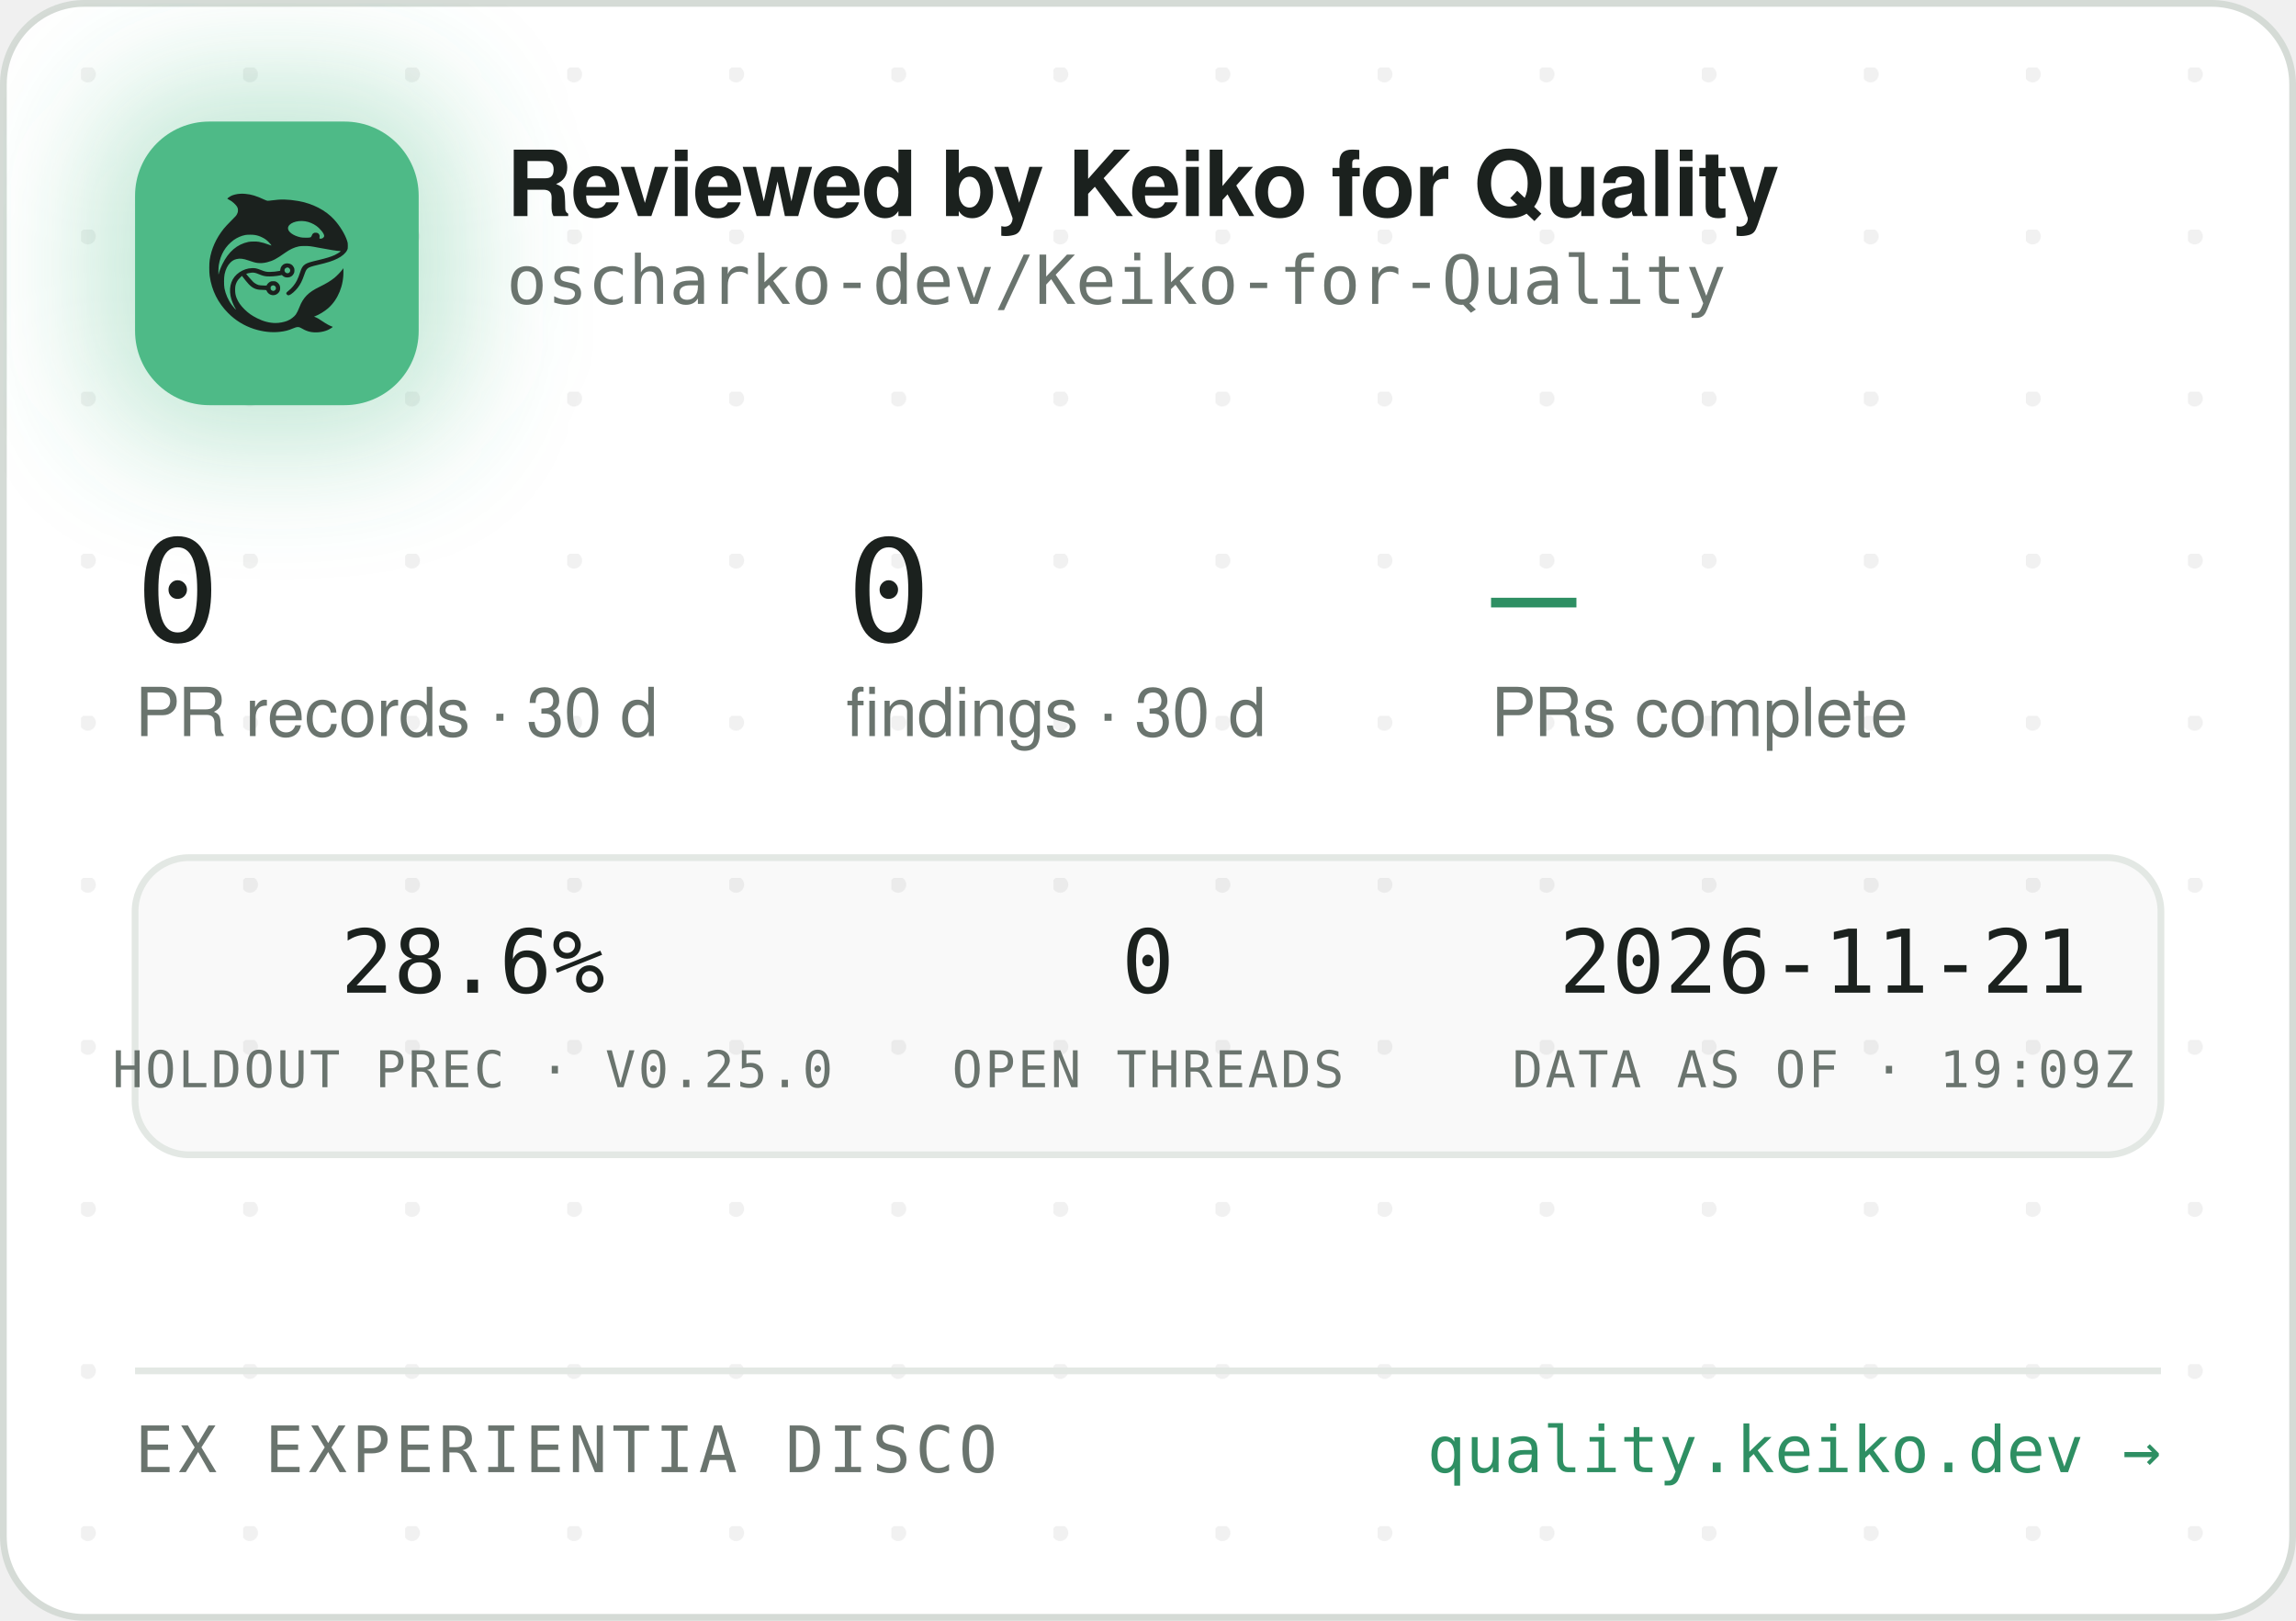
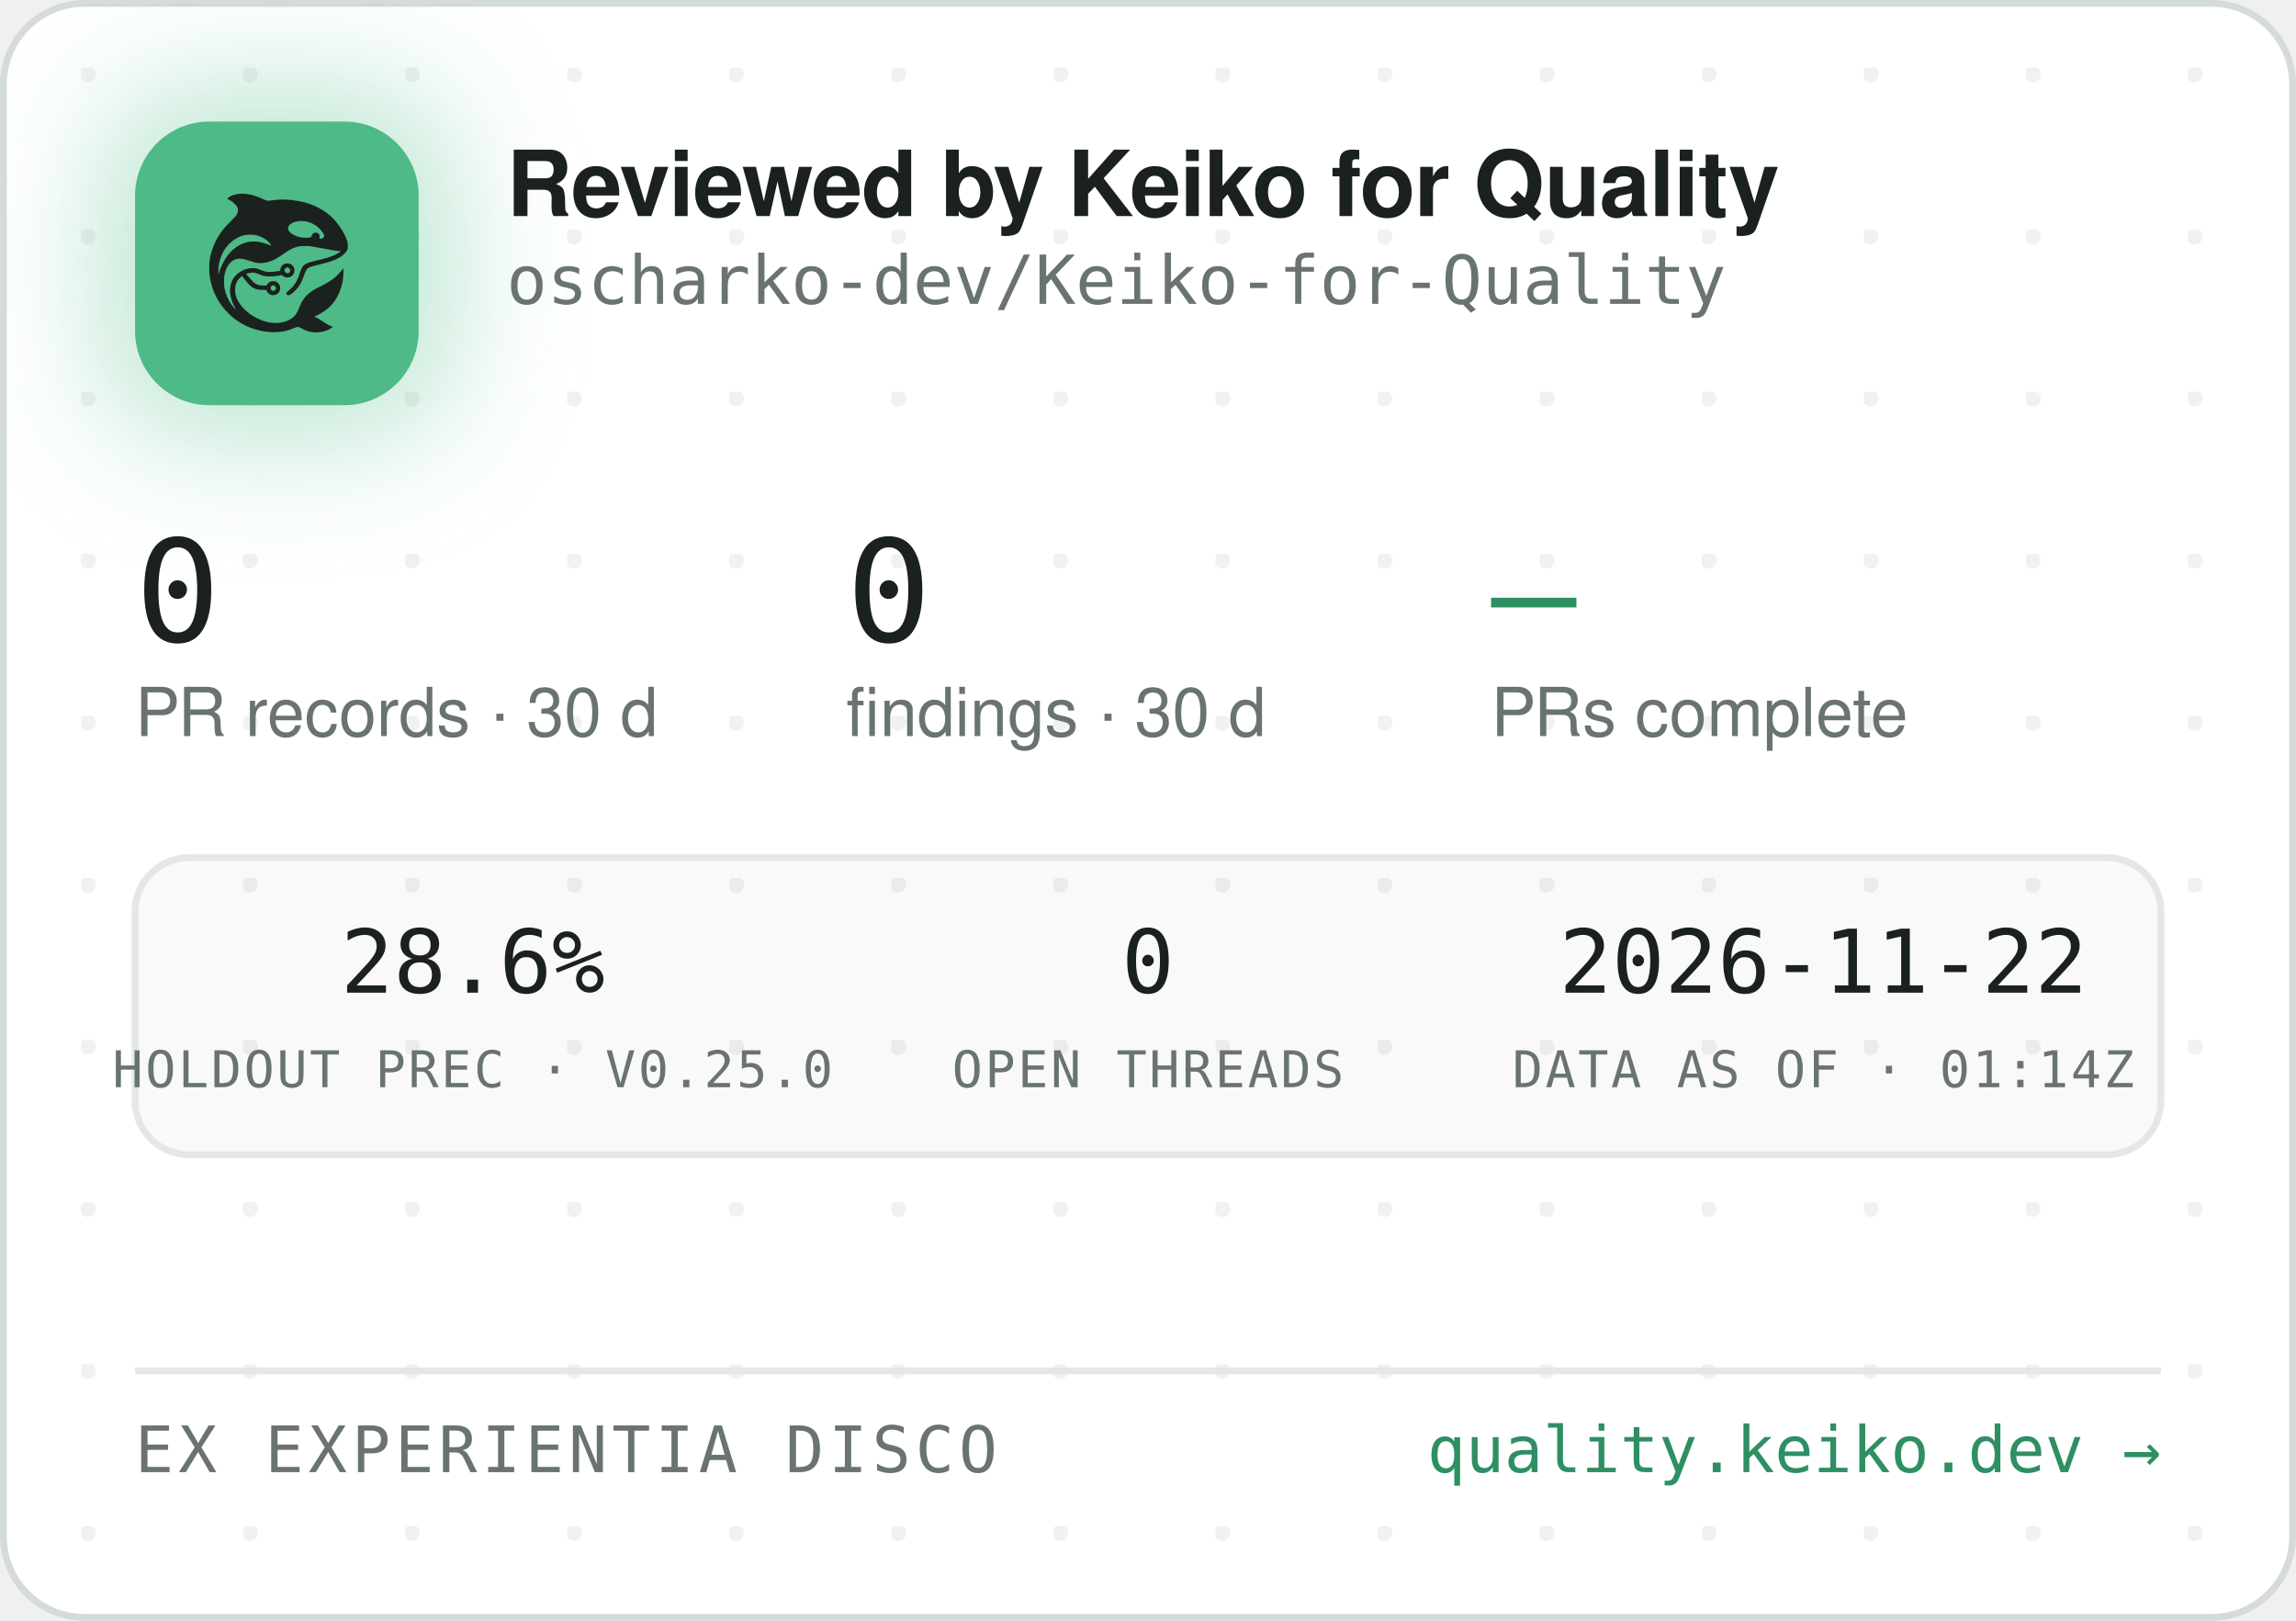
<svg xmlns="http://www.w3.org/2000/svg" width="340" height="240" viewBox="0 0 340 240" role="img" aria-label="Reviewed by Keiko for Quality — oscharko-dev/Keiko-for-Quality">
  <defs>
    <pattern id="dots" width="24" height="24" patternUnits="userSpaceOnUse" x="12" y="10">
      <circle cx="1" cy="1" r="1.2" fill="rgba(27,33,30,0.06)" />
    </pattern>
    <filter id="glow" x="-60%" y="-60%" width="220%" height="220%">
      <feGaussianBlur stdDeviation="9" />
    </filter>
    <clipPath id="card">
      <rect x="0.5" y="0.5" width="339" height="239" rx="12" />
    </clipPath>
  </defs>
  <rect x="0.5" y="0.5" width="339" height="239" rx="12" fill="#FFFFFF" stroke="#D5DBD6" />
  <rect x="0.5" y="0.5" width="339" height="239" rx="12" fill="url(#dots)" />
  <g clip-path="url(#card)">
    <rect x="14" y="12" width="54" height="54" rx="16" fill="rgba(78,186,135,0.35)" filter="url(#glow)" />
    <rect x="20" y="18" width="42" height="42" rx="11" fill="#4EBA87" />
    <g transform="translate(24,22) scale(0.03320312)">
      <g transform="translate(1024 0) scale(-1 1)">
        <g transform="translate(1024, 1024) scale(-0.1, -0.1)" fill="#1B211E" stroke="none">
          <path d="M3465 8223 c-144 -8 -314 -52 -408 -105 -69 -39 -146 -99 -146 -113 0 -5 30 -24 68 -42 146 -70 323 -229 377 -340 25 -49 29 -70 29 -138 -1 -72 -5 -88 -39 -160 -36 -75 -54 -95 -265 -305 -134 -132 -270 -279 -331 -355 -339 -425 -552 -896 -626 -1390 -25 -165 -25 -549 0 -720 92 -645 368 -1196 826 -1655 322 -324 710 -562 1145 -704 389 -126 793 -172 1155 -130 235 27 377 63 579 149 205 87 268 86 423 -7 102 -62 231 -115 335 -138 247 -56 562 -26 794 74 92 40 244 136 232 146 -4 3 -26 12 -48 19 -86 28 -246 116 -385 211 -162 112 -284 182 -357 207 l-48 17 40 15 c185 70 436 223 595 363 438 386 695 1014 678 1663 l-3 120 -50 -70 c-64 -90 -248 -280 -350 -362 -171 -136 -366 -255 -645 -391 -288 -140 -442 -243 -590 -391 -136 -137 -247 -316 -325 -526 -47 -127 -114 -262 -160 -326 -79 -107 -237 -224 -384 -283 -136 -55 -355 -96 -514 -96 -274 0 -548 71 -832 215 -242 123 -375 216 -553 389 -175 171 -287 332 -361 517 -44 114 -63 216 -63 359 0 152 17 233 74 350 35 70 59 102 136 179 l95 94 21 -29 c55 -75 219 -277 277 -338 171 -183 337 -256 582 -256 56 0 126 -3 155 -7 53 -6 54 -7 76 -57 30 -66 97 -128 172 -156 151 -57 318 11 395 160 33 62 34 193 3 261 -30 64 -88 125 -148 157 -44 23 -63 27 -141 27 -78 0 -97 -4 -140 -27 -58 -30 -131 -105 -141 -142 -6 -25 -8 -26 -93 -26 -47 0 -131 5 -186 10 -87 8 -111 15 -182 51 -45 22 -109 66 -143 96 -59 53 -326 361 -319 367 14 11 179 47 241 52 102 9 177 -7 318 -66 158 -66 243 -89 357 -99 157 -12 413 5 582 40 l93 19 44 -39 c59 -52 135 -75 228 -69 117 8 212 72 262 176 23 47 28 71 28 138 0 70 -4 89 -29 138 -55 110 -145 167 -270 174 -65 3 -91 0 -137 -18 -107 -40 -183 -140 -195 -257 l-6 -52 -51 -11 c-104 -23 -285 -41 -411 -42 -149 -1 -211 12 -402 88 -186 74 -256 88 -403 81 -193 -8 -377 -70 -546 -182 -342 -228 -485 -611 -399 -1064 30 -157 119 -388 209 -541 20 -35 35 -64 33 -66 -8 -8 -111 108 -190 214 -154 206 -278 489 -324 737 -28 154 -25 492 6 635 46 216 133 391 256 514 82 82 161 128 271 156 152 39 300 23 529 -57 217 -76 308 -101 410 -114 137 -17 284 -7 426 30 272 70 414 145 809 425 217 153 399 238 610 283 64 14 129 18 265 18 197 0 269 -9 615 -76 461 -89 843 -149 952 -149 41 0 41 0 23 -20 -28 -31 -169 -119 -254 -158 -167 -77 -388 -145 -716 -222 -399 -93 -508 -128 -608 -194 -102 -68 -160 -160 -217 -346 -35 -115 -102 -286 -149 -378 -85 -168 -227 -341 -377 -458 -105 -82 -115 -107 -69 -162 29 -34 65 -44 109 -29 86 29 261 181 371 322 126 162 201 309 295 581 61 176 90 232 145 283 62 57 163 93 470 165 439 104 640 169 863 278 206 100 368 240 434 375 32 67 33 71 33 198 -1 120 -3 138 -34 229 -98 294 -319 655 -573 936 -381 421 -968 723 -1618 834 -448 76 -767 83 -1169 25 -80 -12 -165 -19 -190 -17 -26 3 -90 26 -146 53 -343 162 -576 233 -842 255 -114 9 -141 10 -248 3z m2926 -1227 c164 -27 346 -102 485 -202 181 -129 354 -348 354 -448 0 -64 -75 -126 -154 -126 -60 0 -63 4 -52 70 8 50 7 65 -9 100 -29 64 -74 93 -151 98 -54 4 -70 1 -107 -21 -42 -25 -61 -52 -91 -129 -25 -64 -55 -73 -246 -73 -121 0 -187 5 -248 18 -318 70 -556 242 -556 402 0 218 388 374 775 311z m-2249 -611 c119 -21 208 -50 321 -106 114 -56 177 -100 266 -184 67 -63 157 -173 148 -181 -2 -3 -61 18 -130 45 -131 52 -298 100 -427 122 -113 20 -367 17 -470 -4 -502 -106 -885 -433 -1160 -992 -70 -142 -160 -379 -160 -424 0 -9 -5 -23 -11 -31 -13 -19 -5 316 10 410 80 482 295 846 661 1117 145 107 350 197 522 228 100 18 326 18 430 0z m1485 -1456 c95 -36 119 -159 42 -223 -78 -66 -209 -1 -209 104 0 60 33 100 99 121 36 10 36 10 68 -2z m-591 -822 c29 -26 37 -42 40 -77 6 -54 -9 -86 -55 -117 -41 -28 -70 -29 -119 -4 -44 22 -62 55 -62 112 0 51 13 75 53 99 50 31 101 26 143 -13z" />
        </g>
      </g>
    </g>
    <text x="75" y="32" font-family="-apple-system,'Segoe UI',Helvetica,Arial,sans-serif" font-size="13.5" font-weight="650" letter-spacing="-0.14" fill="#1B211E">Reviewed by Keiko for Quality</text>
    <text x="75" y="45" font-family="'JetBrains Mono',SFMono-Regular,Consolas,Menlo,monospace" font-size="10" fill="#6A746E">oscharko-dev/Keiko-for-Quality</text>
    <text x="20" y="95" font-family="'JetBrains Mono',SFMono-Regular,Consolas,Menlo,monospace" font-size="21" fill="#1B211E">0</text>
    <text x="20" y="109" font-family="-apple-system,'Segoe UI',Helvetica,Arial,sans-serif" font-size="10" fill="#6A746E">PR records · 30 d</text>
    <text x="125.3" y="95" font-family="'JetBrains Mono',SFMono-Regular,Consolas,Menlo,monospace" font-size="21" fill="#1B211E">0</text>
    <text x="125.3" y="109" font-family="-apple-system,'Segoe UI',Helvetica,Arial,sans-serif" font-size="10" fill="#6A746E">findings · 30 d</text>
    <text x="220.8" y="95" font-family="'JetBrains Mono',SFMono-Regular,Consolas,Menlo,monospace" font-size="21" fill="#2E8F63">—</text>
    <text x="220.8" y="109" font-family="-apple-system,'Segoe UI',Helvetica,Arial,sans-serif" font-size="10" fill="#6A746E">PRs complete</text>
    <rect x="20" y="127" width="300" height="44" rx="8" fill="rgba(27,33,30,0.025)" stroke="#E3E8E4" />
    <text x="70" y="147" text-anchor="middle" font-family="'JetBrains Mono',SFMono-Regular,Consolas,Menlo,monospace" font-size="13" fill="#1B211E">28.6%</text>
    <text x="70" y="161" text-anchor="middle" font-family="'JetBrains Mono',SFMono-Regular,Consolas,Menlo,monospace" font-size="7.5" letter-spacing="0.35" fill="#6A746E">HOLDOUT PREC · V0.25.0</text>
    <text x="170" y="147" text-anchor="middle" font-family="'JetBrains Mono',SFMono-Regular,Consolas,Menlo,monospace" font-size="13" fill="#1B211E">0</text>
    <text x="170" y="161" text-anchor="middle" font-family="'JetBrains Mono',SFMono-Regular,Consolas,Menlo,monospace" font-size="7.5" letter-spacing="0.35" fill="#6A746E">OPEN THREADS</text>
-     <text x="270" y="147" text-anchor="middle" font-family="'JetBrains Mono',SFMono-Regular,Consolas,Menlo,monospace" font-size="13" fill="#1B211E">2026-11-21</text>
-     <text x="270" y="161" text-anchor="middle" font-family="'JetBrains Mono',SFMono-Regular,Consolas,Menlo,monospace" font-size="7.5" letter-spacing="0.35" fill="#6A746E">DATA AS OF · 19:09Z</text>
+     <text x="270" y="147" text-anchor="middle" font-family="'JetBrains Mono',SFMono-Regular,Consolas,Menlo,monospace" font-size="13" fill="#1B211E">2026-11-22</text>
+     <text x="270" y="161" text-anchor="middle" font-family="'JetBrains Mono',SFMono-Regular,Consolas,Menlo,monospace" font-size="7.5" letter-spacing="0.35" fill="#6A746E">DATA AS OF · 01:14Z</text>
    <line x1="20" y1="203" x2="320" y2="203" stroke="#E3E8E4" />
    <text x="20" y="218" font-family="'JetBrains Mono',SFMono-Regular,Consolas,Menlo,monospace" font-size="9.5" letter-spacing="0.7" fill="#6A746E">EX EXPERIENTIA DISCO</text>
    <text x="320" y="218" text-anchor="end" font-family="'JetBrains Mono',SFMono-Regular,Consolas,Menlo,monospace" font-size="9.5" fill="#2E8F63">quality.keiko.dev →</text>
  </g>
</svg>
